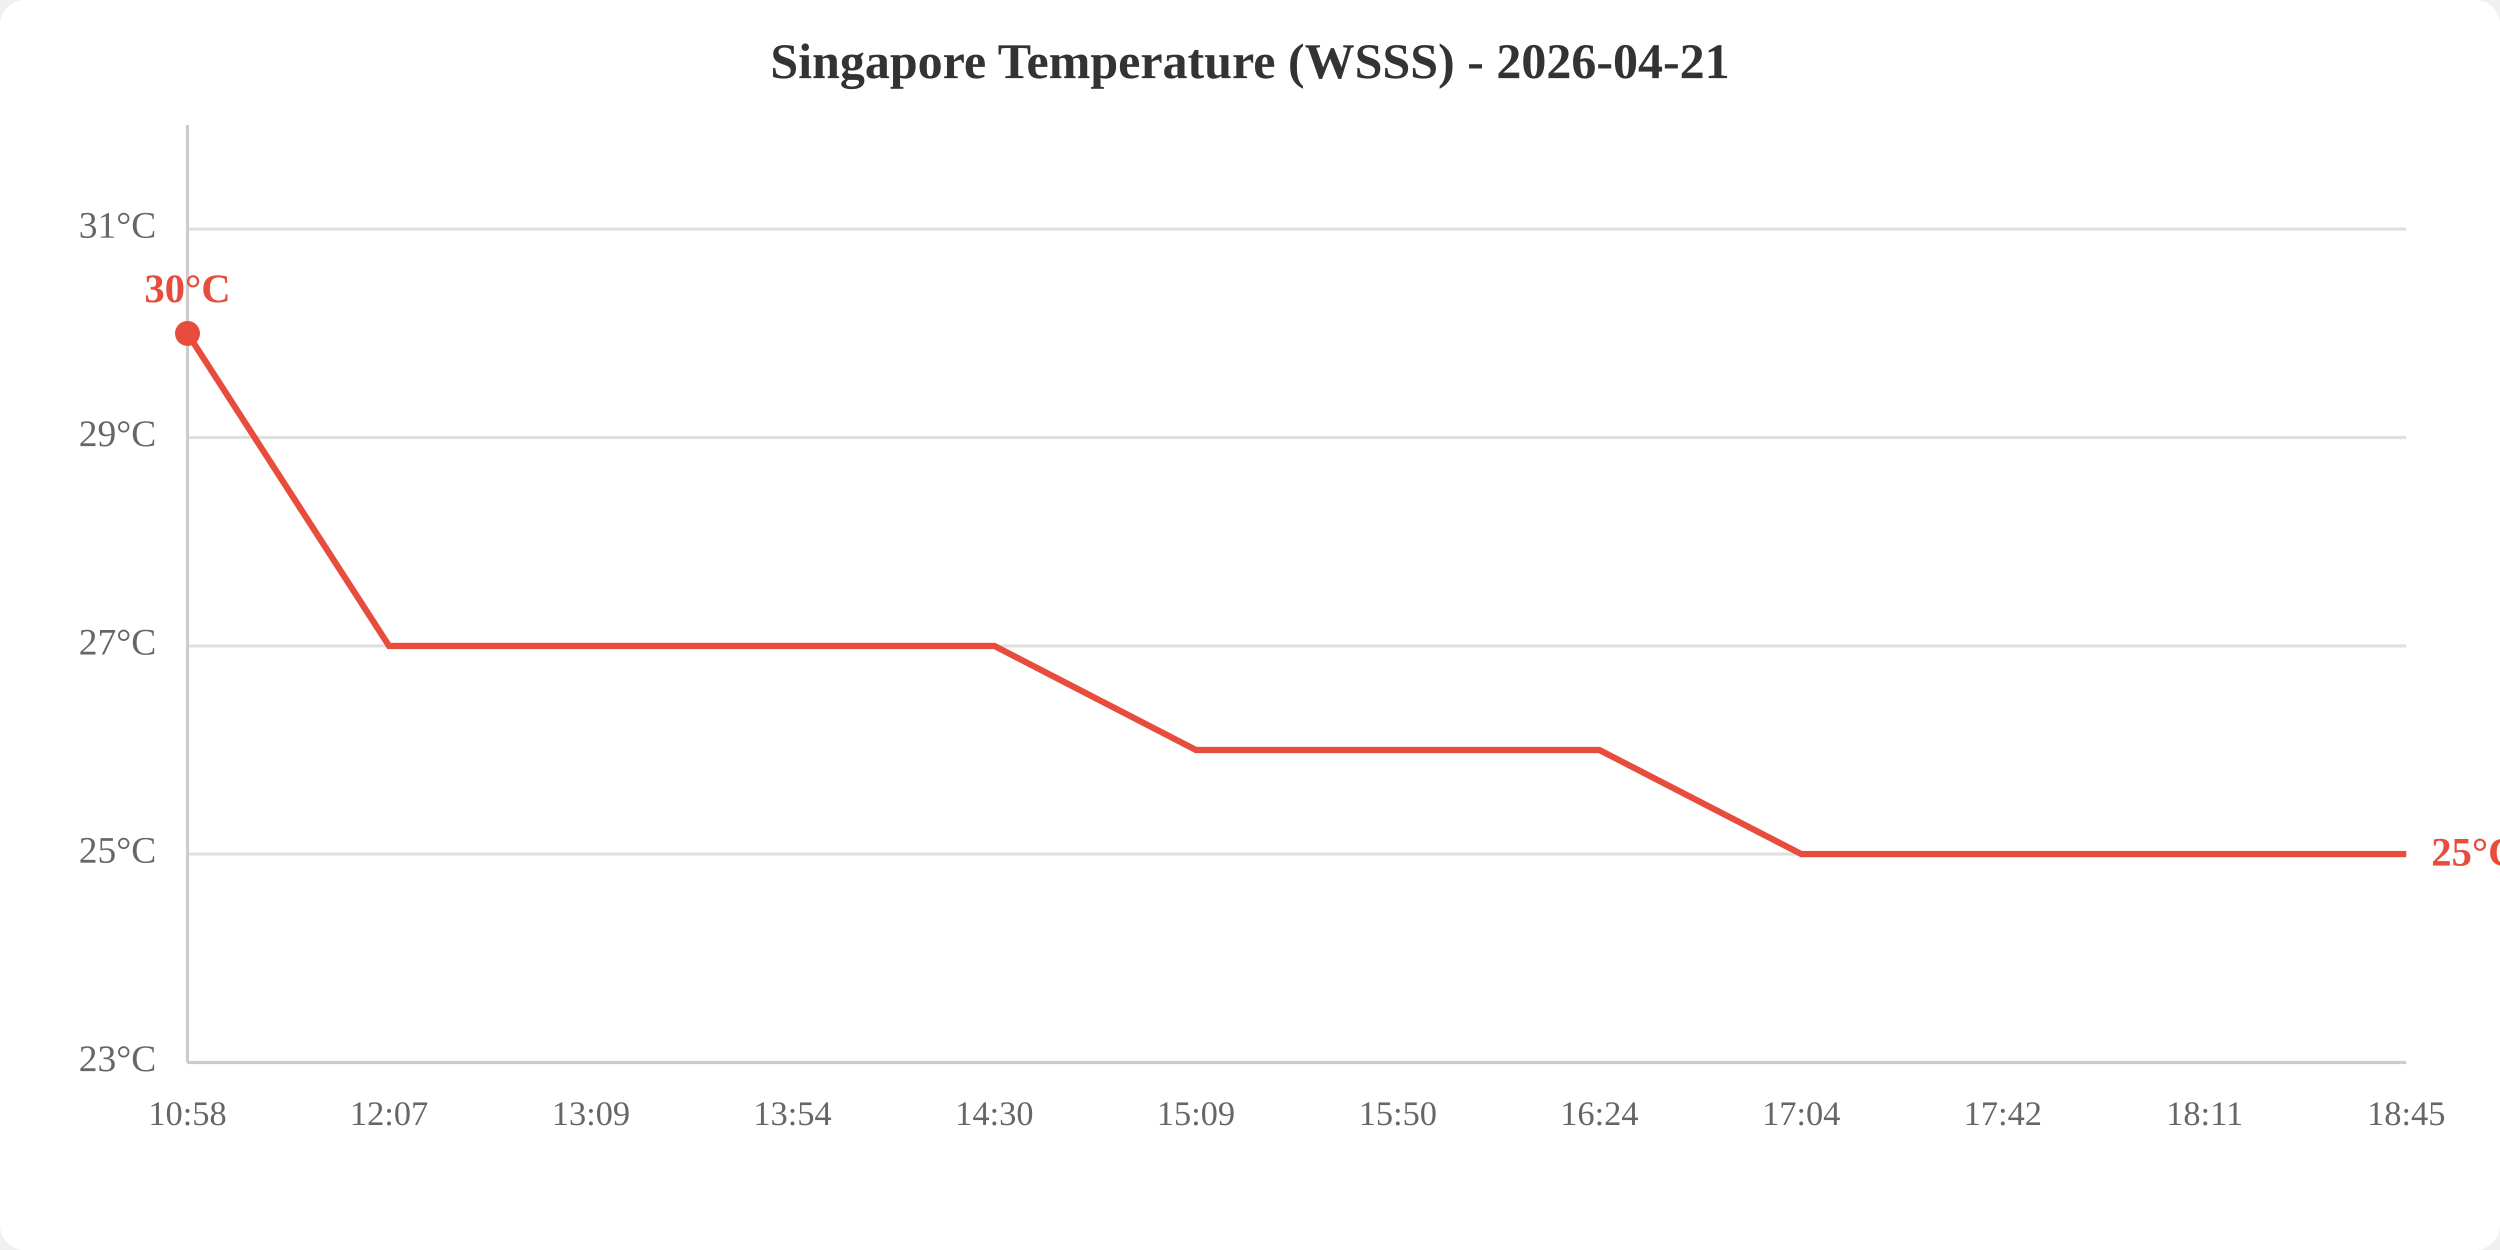
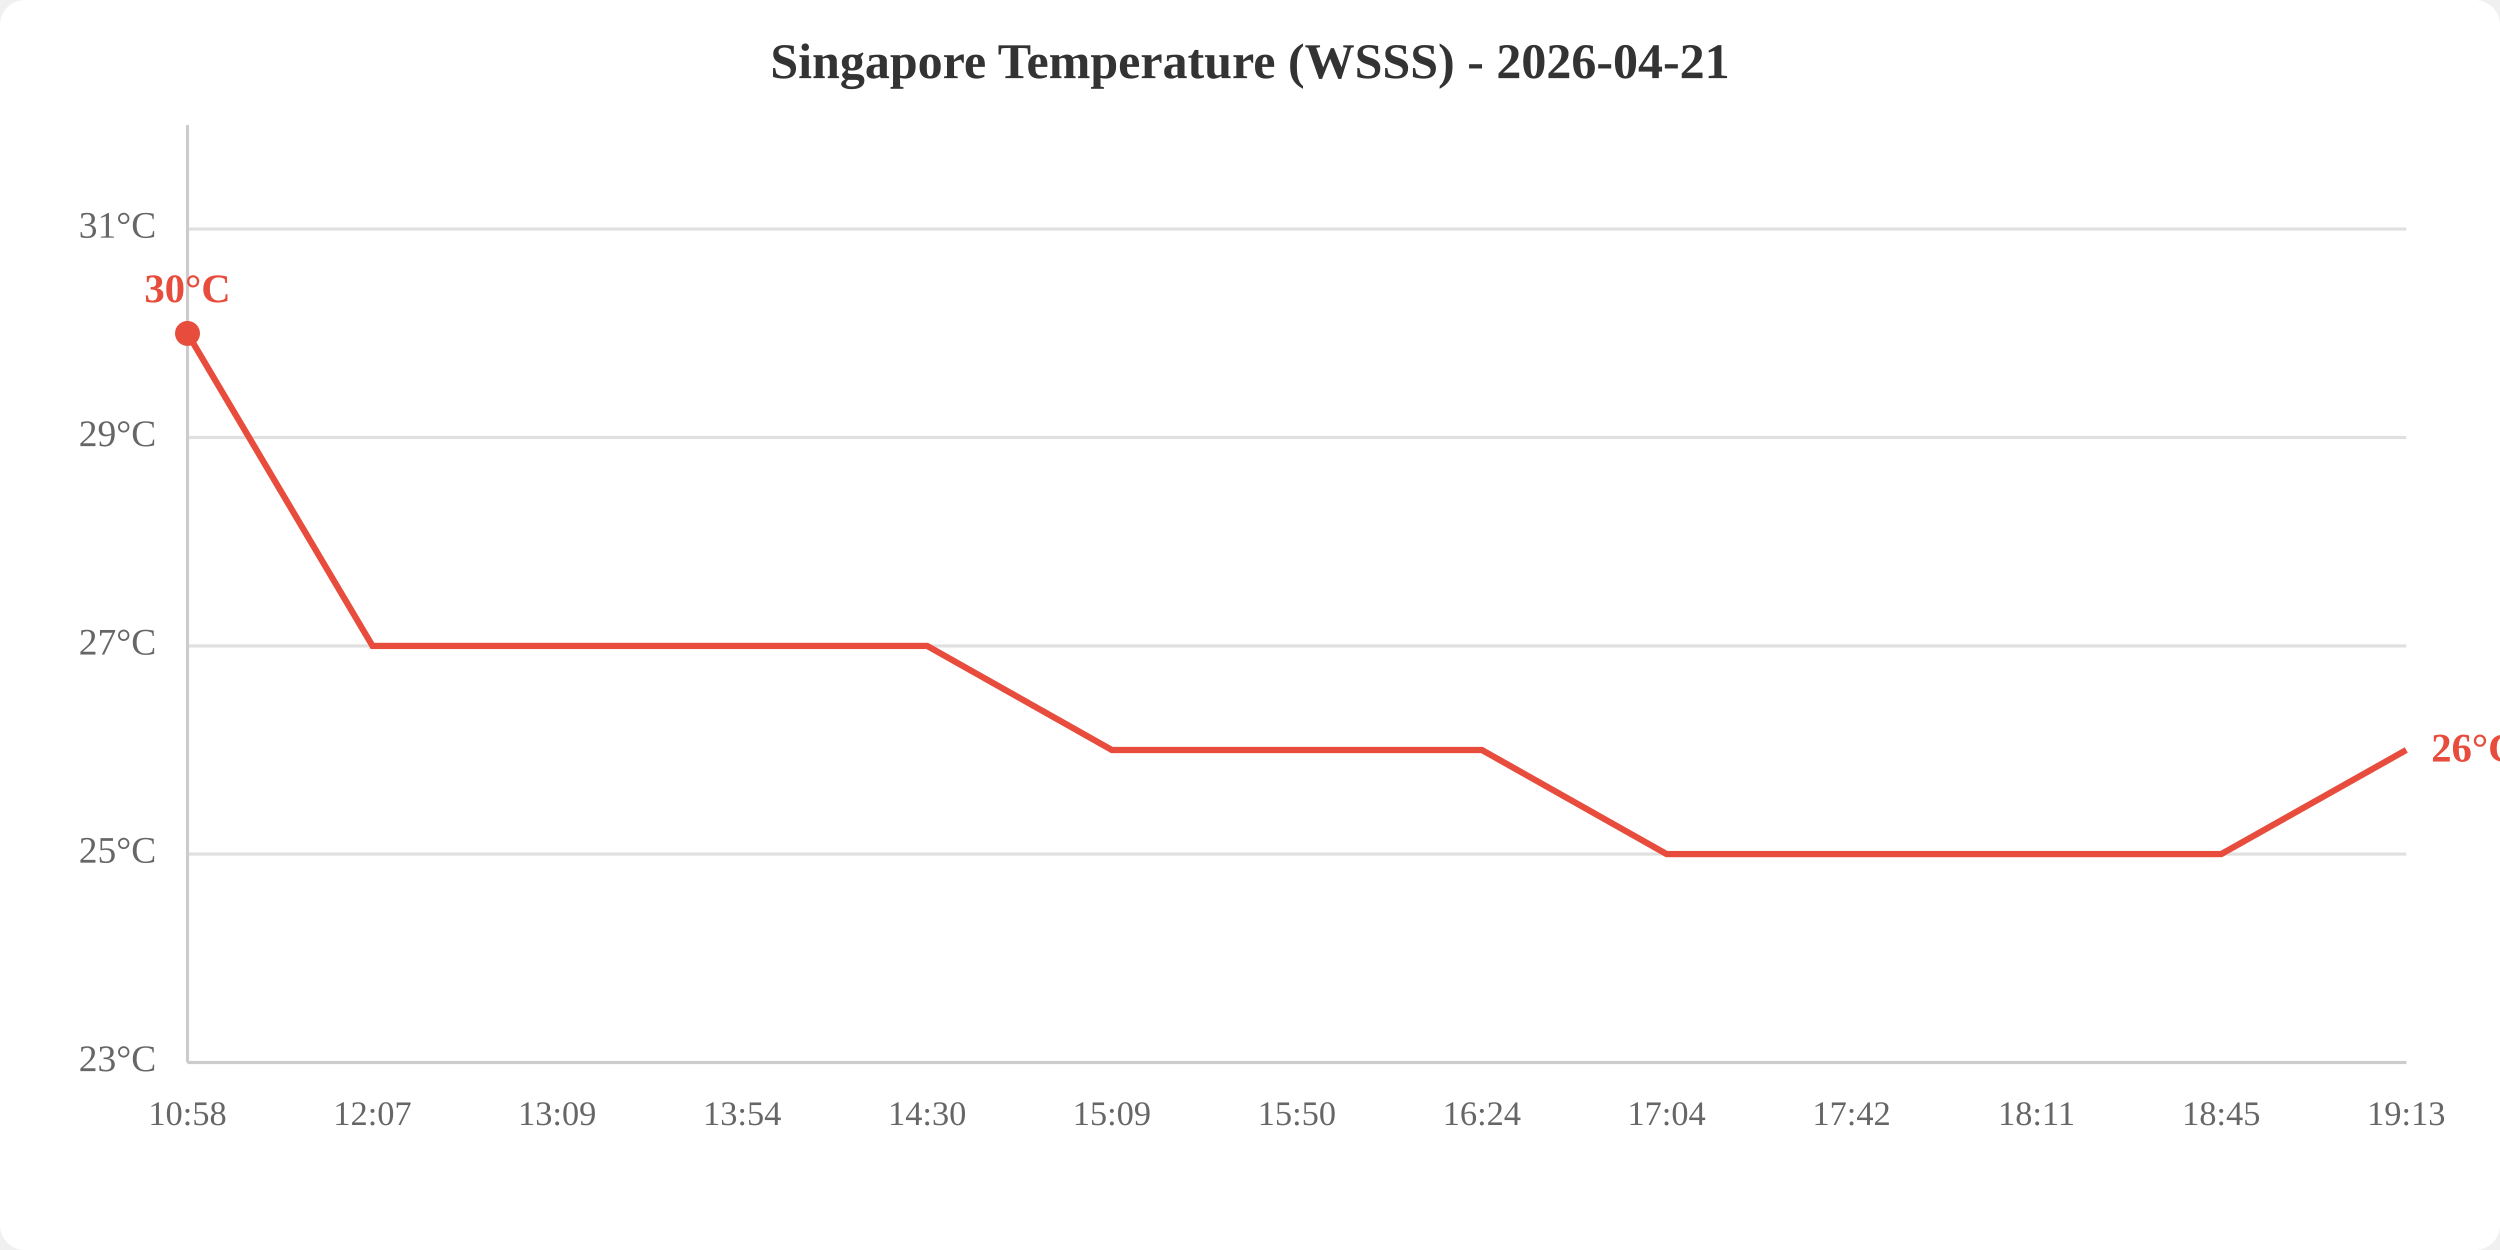
<svg xmlns="http://www.w3.org/2000/svg" viewBox="0 0 800 400" width="800" height="400">
  <rect width="800" height="400" fill="white" rx="8" />
  <text x="400.0" y="25" text-anchor="middle" font-size="16" font-weight="bold" fill="#333">Singapore Temperature (WSSS) - 2026-04-21</text>
  <line x1="60" y1="340.0" x2="770" y2="340.0" stroke="#e0e0e0" stroke-width="1" />
  <line x1="60" y1="273.3" x2="770" y2="273.3" stroke="#e0e0e0" stroke-width="1" />
  <line x1="60" y1="206.7" x2="770" y2="206.7" stroke="#e0e0e0" stroke-width="1" />
  <line x1="60" y1="140.0" x2="770" y2="140.0" stroke="#e0e0e0" stroke-width="1" />
  <line x1="60" y1="73.3" x2="770" y2="73.3" stroke="#e0e0e0" stroke-width="1" />
  <text x="50" y="340.0" text-anchor="end" dominant-baseline="middle" fill="#666" font-size="12">23°C</text>
  <text x="50" y="273.3" text-anchor="end" dominant-baseline="middle" fill="#666" font-size="12">25°C</text>
  <text x="50" y="206.7" text-anchor="end" dominant-baseline="middle" fill="#666" font-size="12">27°C</text>
  <text x="50" y="140.0" text-anchor="end" dominant-baseline="middle" fill="#666" font-size="12">29°C</text>
  <text x="50" y="73.3" text-anchor="end" dominant-baseline="middle" fill="#666" font-size="12">31°C</text>
  <text x="60.0" y="360" text-anchor="middle" fill="#666" font-size="11">10:58</text>
-   <text x="124.5" y="360" text-anchor="middle" fill="#666" font-size="11">12:07</text>
-   <text x="189.1" y="360" text-anchor="middle" fill="#666" font-size="11">13:09</text>
-   <text x="253.6" y="360" text-anchor="middle" fill="#666" font-size="11">13:54</text>
-   <text x="318.2" y="360" text-anchor="middle" fill="#666" font-size="11">14:30</text>
-   <text x="382.7" y="360" text-anchor="middle" fill="#666" font-size="11">15:09</text>
-   <text x="447.3" y="360" text-anchor="middle" fill="#666" font-size="11">15:50</text>
-   <text x="511.8" y="360" text-anchor="middle" fill="#666" font-size="11">16:24</text>
-   <text x="576.4" y="360" text-anchor="middle" fill="#666" font-size="11">17:04</text>
-   <text x="640.9" y="360" text-anchor="middle" fill="#666" font-size="11">17:42</text>
-   <text x="705.5" y="360" text-anchor="middle" fill="#666" font-size="11">18:11</text>
-   <text x="770.0" y="360" text-anchor="middle" fill="#666" font-size="11">18:45</text>
+   <text x="119.2" y="360" text-anchor="middle" fill="#666" font-size="11">12:07</text>
+   <text x="178.3" y="360" text-anchor="middle" fill="#666" font-size="11">13:09</text>
+   <text x="237.5" y="360" text-anchor="middle" fill="#666" font-size="11">13:54</text>
+   <text x="296.7" y="360" text-anchor="middle" fill="#666" font-size="11">14:30</text>
+   <text x="355.8" y="360" text-anchor="middle" fill="#666" font-size="11">15:09</text>
+   <text x="415.0" y="360" text-anchor="middle" fill="#666" font-size="11">15:50</text>
+   <text x="474.2" y="360" text-anchor="middle" fill="#666" font-size="11">16:24</text>
+   <text x="533.3" y="360" text-anchor="middle" fill="#666" font-size="11">17:04</text>
+   <text x="592.5" y="360" text-anchor="middle" fill="#666" font-size="11">17:42</text>
+   <text x="651.7" y="360" text-anchor="middle" fill="#666" font-size="11">18:11</text>
+   <text x="710.8" y="360" text-anchor="middle" fill="#666" font-size="11">18:45</text>
+   <text x="770.0" y="360" text-anchor="middle" fill="#666" font-size="11">19:13</text>
  <line x1="60" y1="40" x2="60" y2="340" stroke="#ccc" stroke-width="1" />
  <line x1="60" y1="340" x2="770" y2="340" stroke="#ccc" stroke-width="1" />
-   <polyline points="60.0,106.7 124.5,206.7 189.1,206.7 253.6,206.7 318.2,206.7 382.7,240.0 447.3,240.0 511.8,240.0 576.4,273.3 640.9,273.3 705.5,273.3 770.0,273.3" fill="none" stroke="#e74c3c" stroke-width="2" />
+   <polyline points="60.0,106.7 119.2,206.7 178.3,206.7 237.5,206.7 296.7,206.7 355.8,240.0 415.0,240.0 474.2,240.0 533.3,273.3 592.5,273.3 651.7,273.3 710.8,273.3 770.0,240.0" fill="none" stroke="#e74c3c" stroke-width="2" />
  <circle cx="60.0" cy="106.7" r="4" fill="#e74c3c" />
  <text x="60.0" y="96.7" text-anchor="middle" fill="#e74c3c" font-size="13" font-weight="bold">30°C</text>
-   <text x="778.0" y="273.3" fill="#e74c3c" font-size="13" font-weight="bold" dominant-baseline="middle">25°C</text>
+   <text x="778.0" y="240.0" fill="#e74c3c" font-size="13" font-weight="bold" dominant-baseline="middle">26°C</text>
</svg>
